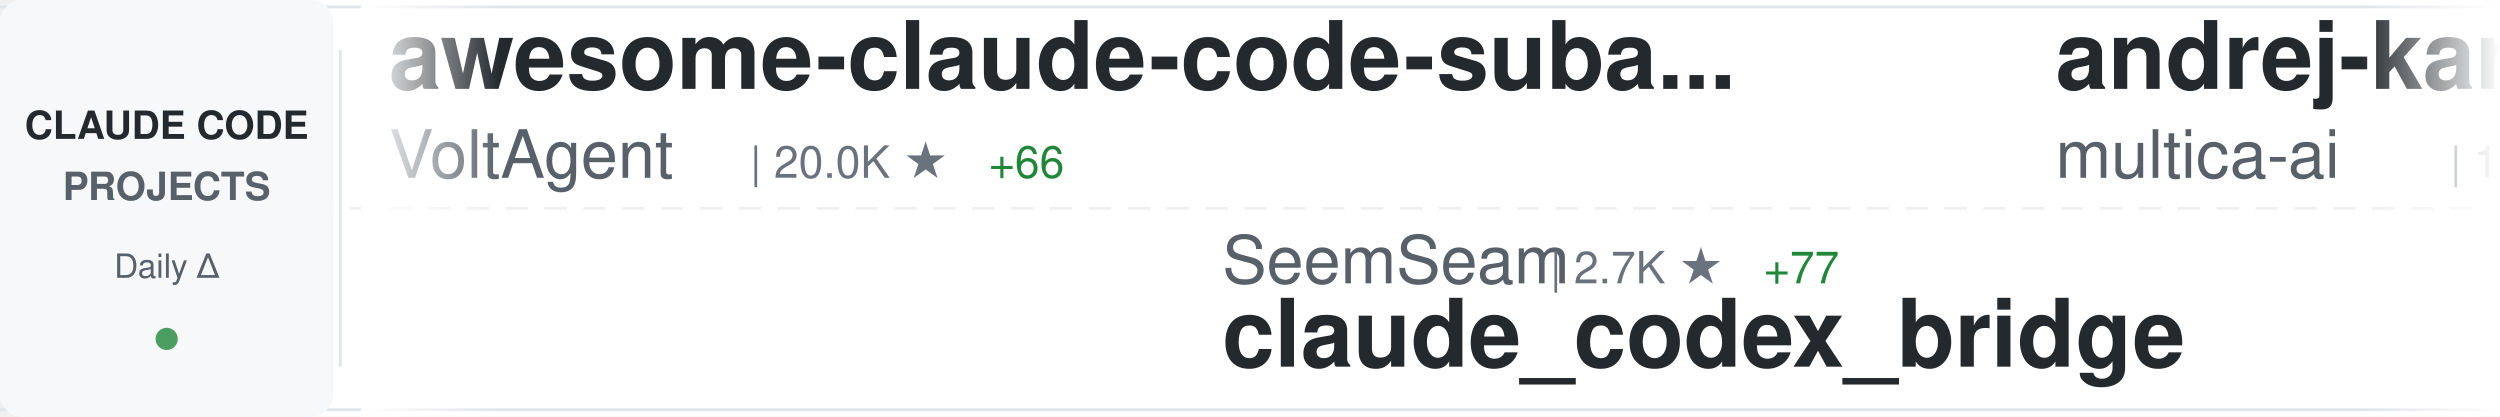
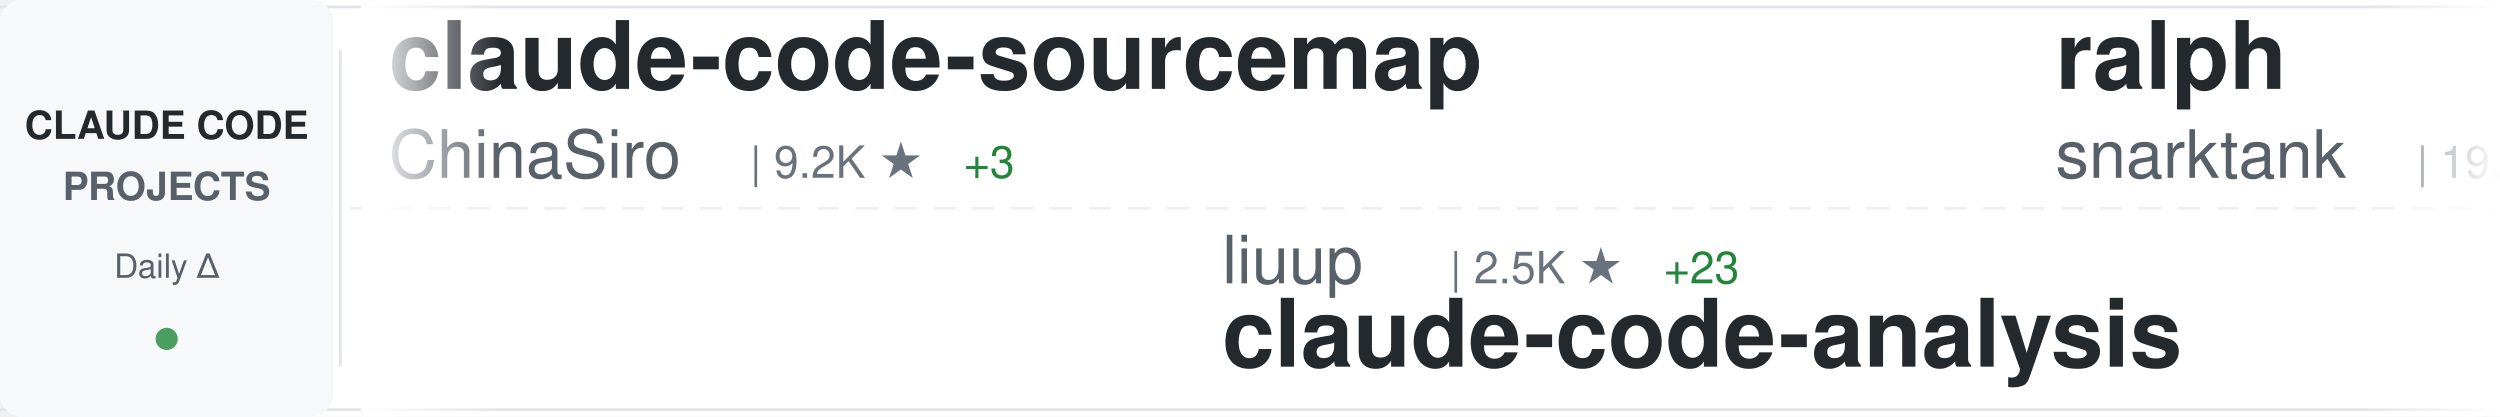
<svg xmlns="http://www.w3.org/2000/svg" width="900" height="150">
  <defs>
    <linearGradient id="awesomeLeftFade" x1="0%" y1="0%" x2="100%" y2="0%">
      <stop offset="0%" style="stop-color:#ffffff;stop-opacity:1" />
      <stop offset="100%" style="stop-color:#ffffff;stop-opacity:0" />
    </linearGradient>
    <linearGradient id="awesomeRightFade" x1="0%" y1="0%" x2="100%" y2="0%">
      <stop offset="0%" style="stop-color:#ffffff;stop-opacity:0" />
      <stop offset="100%" style="stop-color:#ffffff;stop-opacity:1" />
    </linearGradient>
  </defs>
  <rect width="900" height="150" fill="#ffffff" rx="8" />
  <rect x="0" y="2" width="900" height="1" fill="#e1e4e8" />
  <rect x="0" y="147" width="900" height="1" fill="#e1e4e8" />
  <line x1="0" y1="75" x2="900" y2="75" stroke="#e1e4e8" stroke-width="1" stroke-dasharray="8 6" opacity="0.6" />
  <rect x="0" y="0" width="120" height="150" fill="#f6f8fa" rx="8" />
  <text x="60" y="50" font-family="-apple-system, BlinkMacSystemFont, 'Segoe UI', Helvetica, Arial, sans-serif" font-size="14" font-weight="600" fill="#24292e" text-anchor="middle">CLAUDE CODE</text>
  <text x="60" y="72" font-family="-apple-system, BlinkMacSystemFont, 'Segoe UI', Helvetica, Arial, sans-serif" font-size="14" font-weight="600" fill="#586069" text-anchor="middle">PROJECTS</text>
  <text x="60" y="100" font-family="-apple-system, BlinkMacSystemFont, 'Segoe UI', Helvetica, Arial, sans-serif" font-size="12" font-weight="500" fill="#586069" text-anchor="middle">Daily Δ</text>
  <circle cx="60" cy="122" r="4" fill="#22863a" opacity="0.8" />
  <rect x="122" y="18" width="1" height="114" fill="#e1e4e8" />
  <clipPath id="awesomeTickerClip">
    <rect x="130" y="0" width="770" height="150" />
  </clipPath>
  <g clip-path="url(#awesomeTickerClip)">
    <g id="awesomeTickerItems">
      <animateTransform attributeName="transform" attributeType="XML" type="translate" from="0 0" to="-3000 0" dur="54s" repeatCount="indefinite" />
      <g transform="translate(0, 0)">
-         <text x="140" y="32" font-family="-apple-system, BlinkMacSystemFont, 'Segoe UI', Helvetica, Arial, sans-serif" font-size="34" font-weight="600" fill="#24292e">awesome-claude-code-suba...</text>
-         <text x="140" y="64" font-family="-apple-system, BlinkMacSystemFont, 'Segoe UI', Helvetica, Arial, sans-serif" font-size="24" font-weight="400" fill="#586069">VoltAgent</text>
-         <text x="270" y="64" font-family="-apple-system, BlinkMacSystemFont, 'Segoe UI', Helvetica, Arial, sans-serif" font-size="16" font-weight="500" fill="#6a737d">| 20.0K ★</text>
-         <text x="356" y="64" font-family="-apple-system, BlinkMacSystemFont, 'Segoe UI', Helvetica, Arial, sans-serif" font-size="16" font-weight="500" fill="#22863a"> +66</text>
+         <text x="140" y="32" font-family="-apple-system, BlinkMacSystemFont, 'Segoe UI', Helvetica, Arial, sans-serif" font-size="34" font-weight="600" fill="#24292e">claude-code-sourcemap</text>
+         <text x="140" y="64" font-family="-apple-system, BlinkMacSystemFont, 'Segoe UI', Helvetica, Arial, sans-serif" font-size="24" font-weight="400" fill="#586069">ChinaSiro</text>
+         <text x="270" y="64" font-family="-apple-system, BlinkMacSystemFont, 'Segoe UI', Helvetica, Arial, sans-serif" font-size="16" font-weight="500" fill="#6a737d">| 9.2K ★</text>
+         <text x="347" y="64" font-family="-apple-system, BlinkMacSystemFont, 'Segoe UI', Helvetica, Arial, sans-serif" font-size="16" font-weight="500" fill="#22863a"> +3</text>
      </g>
      <g transform="translate(300, 0)">
-         <text x="140" y="102" font-family="-apple-system, BlinkMacSystemFont, 'Segoe UI', Helvetica, Arial, sans-serif" font-size="24" font-weight="400" fill="#586069">SeemSeam</text>
-         <text x="258" y="102" font-family="-apple-system, BlinkMacSystemFont, 'Segoe UI', Helvetica, Arial, sans-serif" font-size="16" font-weight="500" fill="#6a737d">| 2.7K ★</text>
-         <text x="335" y="102" font-family="-apple-system, BlinkMacSystemFont, 'Segoe UI', Helvetica, Arial, sans-serif" font-size="16" font-weight="500" fill="#22863a"> +77</text>
-         <text x="140" y="132" font-family="-apple-system, BlinkMacSystemFont, 'Segoe UI', Helvetica, Arial, sans-serif" font-size="34" font-weight="600" fill="#24292e">claude_codex_bridge</text>
+         <text x="140" y="102" font-family="-apple-system, BlinkMacSystemFont, 'Segoe UI', Helvetica, Arial, sans-serif" font-size="24" font-weight="400" fill="#586069">liuup</text>
+         <text x="222" y="102" font-family="-apple-system, BlinkMacSystemFont, 'Segoe UI', Helvetica, Arial, sans-serif" font-size="16" font-weight="500" fill="#6a737d">| 2.5K ★</text>
+         <text x="299" y="102" font-family="-apple-system, BlinkMacSystemFont, 'Segoe UI', Helvetica, Arial, sans-serif" font-size="16" font-weight="500" fill="#22863a"> +23</text>
+         <text x="140" y="132" font-family="-apple-system, BlinkMacSystemFont, 'Segoe UI', Helvetica, Arial, sans-serif" font-size="34" font-weight="600" fill="#24292e">claude-code-analysis</text>
      </g>
      <g transform="translate(600, 0)">
-         <text x="140" y="32" font-family="-apple-system, BlinkMacSystemFont, 'Segoe UI', Helvetica, Arial, sans-serif" font-size="34" font-weight="600" fill="#24292e">andrej-karpathy-skills</text>
-         <text x="140" y="64" font-family="-apple-system, BlinkMacSystemFont, 'Segoe UI', Helvetica, Arial, sans-serif" font-size="24" font-weight="400" fill="#586069">multica-ai</text>
-         <text x="282" y="64" font-family="-apple-system, BlinkMacSystemFont, 'Segoe UI', Helvetica, Arial, sans-serif" font-size="16" font-weight="500" fill="#6a737d">| 133.4K ★</text>
-         <text x="377" y="64" font-family="-apple-system, BlinkMacSystemFont, 'Segoe UI', Helvetica, Arial, sans-serif" font-size="16" font-weight="500" fill="#22863a"> +1.6K</text>
+         <text x="140" y="32" font-family="-apple-system, BlinkMacSystemFont, 'Segoe UI', Helvetica, Arial, sans-serif" font-size="34" font-weight="600" fill="#24292e">ralph</text>
+         <text x="140" y="64" font-family="-apple-system, BlinkMacSystemFont, 'Segoe UI', Helvetica, Arial, sans-serif" font-size="24" font-weight="400" fill="#586069">snarktank</text>
+         <text x="270" y="64" font-family="-apple-system, BlinkMacSystemFont, 'Segoe UI', Helvetica, Arial, sans-serif" font-size="16" font-weight="500" fill="#6a737d">| 19.2K ★</text>
+         <text x="356" y="64" font-family="-apple-system, BlinkMacSystemFont, 'Segoe UI', Helvetica, Arial, sans-serif" font-size="16" font-weight="500" fill="#22863a"> +39</text>
      </g>
      <g transform="translate(900, 0)">
-         <text x="140" y="102" font-family="-apple-system, BlinkMacSystemFont, 'Segoe UI', Helvetica, Arial, sans-serif" font-size="24" font-weight="400" fill="#586069">Hyper66666</text>
-         <text x="282" y="102" font-family="-apple-system, BlinkMacSystemFont, 'Segoe UI', Helvetica, Arial, sans-serif" font-size="16" font-weight="500" fill="#6a737d">| 214 ★</text>
-         <text x="140" y="132" font-family="-apple-system, BlinkMacSystemFont, 'Segoe UI', Helvetica, Arial, sans-serif" font-size="34" font-weight="600" fill="#24292e">claude-code-sourcemap</text>
+         <text x="140" y="102" font-family="-apple-system, BlinkMacSystemFont, 'Segoe UI', Helvetica, Arial, sans-serif" font-size="24" font-weight="400" fill="#586069">1rgs</text>
+         <text x="210" y="102" font-family="-apple-system, BlinkMacSystemFont, 'Segoe UI', Helvetica, Arial, sans-serif" font-size="16" font-weight="500" fill="#6a737d">| 3.6K ★</text>
+         <text x="287" y="102" font-family="-apple-system, BlinkMacSystemFont, 'Segoe UI', Helvetica, Arial, sans-serif" font-size="16" font-weight="500" fill="#22863a"> +4</text>
+         <text x="140" y="132" font-family="-apple-system, BlinkMacSystemFont, 'Segoe UI', Helvetica, Arial, sans-serif" font-size="34" font-weight="600" fill="#24292e">claude-code-proxy</text>
      </g>
      <g transform="translate(1200, 0)">
-         <text x="140" y="32" font-family="-apple-system, BlinkMacSystemFont, 'Segoe UI', Helvetica, Arial, sans-serif" font-size="34" font-weight="600" fill="#24292e">claude-code-templates</text>
-         <text x="140" y="64" font-family="-apple-system, BlinkMacSystemFont, 'Segoe UI', Helvetica, Arial, sans-serif" font-size="24" font-weight="400" fill="#586069">davila7</text>
-         <text x="246" y="64" font-family="-apple-system, BlinkMacSystemFont, 'Segoe UI', Helvetica, Arial, sans-serif" font-size="16" font-weight="500" fill="#6a737d">| 27.4K ★</text>
-         <text x="332" y="64" font-family="-apple-system, BlinkMacSystemFont, 'Segoe UI', Helvetica, Arial, sans-serif" font-size="16" font-weight="500" fill="#22863a"> +36</text>
+         <text x="140" y="32" font-family="-apple-system, BlinkMacSystemFont, 'Segoe UI', Helvetica, Arial, sans-serif" font-size="34" font-weight="600" fill="#24292e">claude-code-source</text>
+         <text x="140" y="64" font-family="-apple-system, BlinkMacSystemFont, 'Segoe UI', Helvetica, Arial, sans-serif" font-size="24" font-weight="400" fill="#586069">AprilNEA</text>
+         <text x="258" y="64" font-family="-apple-system, BlinkMacSystemFont, 'Segoe UI', Helvetica, Arial, sans-serif" font-size="16" font-weight="500" fill="#6a737d">| 381 ★</text>
      </g>
      <g transform="translate(1500, 0)">
-         <text x="140" y="102" font-family="-apple-system, BlinkMacSystemFont, 'Segoe UI', Helvetica, Arial, sans-serif" font-size="24" font-weight="400" fill="#586069">nanocoai</text>
-         <text x="258" y="102" font-family="-apple-system, BlinkMacSystemFont, 'Segoe UI', Helvetica, Arial, sans-serif" font-size="16" font-weight="500" fill="#6a737d">| 29.0K ★</text>
-         <text x="344" y="102" font-family="-apple-system, BlinkMacSystemFont, 'Segoe UI', Helvetica, Arial, sans-serif" font-size="16" font-weight="500" fill="#22863a"> +43</text>
-         <text x="140" y="132" font-family="-apple-system, BlinkMacSystemFont, 'Segoe UI', Helvetica, Arial, sans-serif" font-size="34" font-weight="600" fill="#24292e">nanoclaw</text>
+         <text x="140" y="102" font-family="-apple-system, BlinkMacSystemFont, 'Segoe UI', Helvetica, Arial, sans-serif" font-size="24" font-weight="400" fill="#586069">AICoderTudou</text>
+         <text x="306" y="102" font-family="-apple-system, BlinkMacSystemFont, 'Segoe UI', Helvetica, Arial, sans-serif" font-size="16" font-weight="500" fill="#6a737d">| 501 ★</text>
+         <text x="140" y="132" font-family="-apple-system, BlinkMacSystemFont, 'Segoe UI', Helvetica, Arial, sans-serif" font-size="34" font-weight="600" fill="#24292e">claude-code-tudou</text>
      </g>
      <g transform="translate(1800, 0)">
-         <text x="140" y="32" font-family="-apple-system, BlinkMacSystemFont, 'Segoe UI', Helvetica, Arial, sans-serif" font-size="34" font-weight="600" fill="#24292e">claude-code-hub</text>
-         <text x="140" y="64" font-family="-apple-system, BlinkMacSystemFont, 'Segoe UI', Helvetica, Arial, sans-serif" font-size="24" font-weight="400" fill="#586069">ding113</text>
-         <text x="246" y="64" font-family="-apple-system, BlinkMacSystemFont, 'Segoe UI', Helvetica, Arial, sans-serif" font-size="16" font-weight="500" fill="#6a737d">| 2.9K ★</text>
-         <text x="323" y="64" font-family="-apple-system, BlinkMacSystemFont, 'Segoe UI', Helvetica, Arial, sans-serif" font-size="16" font-weight="500" fill="#22863a"> +6</text>
+         <text x="140" y="32" font-family="-apple-system, BlinkMacSystemFont, 'Segoe UI', Helvetica, Arial, sans-serif" font-size="34" font-weight="600" fill="#24292e">collection-claude-code-s...</text>
+         <text x="140" y="64" font-family="-apple-system, BlinkMacSystemFont, 'Segoe UI', Helvetica, Arial, sans-serif" font-size="24" font-weight="400" fill="#586069">chauncygu</text>
+         <text x="270" y="64" font-family="-apple-system, BlinkMacSystemFont, 'Segoe UI', Helvetica, Arial, sans-serif" font-size="16" font-weight="500" fill="#6a737d">| 2.5K ★</text>
+         <text x="347" y="64" font-family="-apple-system, BlinkMacSystemFont, 'Segoe UI', Helvetica, Arial, sans-serif" font-size="16" font-weight="500" fill="#22863a"> +6</text>
      </g>
      <g transform="translate(2100, 0)">
-         <text x="140" y="102" font-family="-apple-system, BlinkMacSystemFont, 'Segoe UI', Helvetica, Arial, sans-serif" font-size="24" font-weight="400" fill="#586069">ykdojo</text>
-         <text x="234" y="102" font-family="-apple-system, BlinkMacSystemFont, 'Segoe UI', Helvetica, Arial, sans-serif" font-size="16" font-weight="500" fill="#6a737d">| 8.3K ★</text>
-         <text x="311" y="102" font-family="-apple-system, BlinkMacSystemFont, 'Segoe UI', Helvetica, Arial, sans-serif" font-size="16" font-weight="500" fill="#22863a"> +13</text>
-         <text x="140" y="132" font-family="-apple-system, BlinkMacSystemFont, 'Segoe UI', Helvetica, Arial, sans-serif" font-size="34" font-weight="600" fill="#24292e">claude-code-tips</text>
+         <text x="140" y="102" font-family="-apple-system, BlinkMacSystemFont, 'Segoe UI', Helvetica, Arial, sans-serif" font-size="24" font-weight="400" fill="#586069">farion1231</text>
+         <text x="282" y="102" font-family="-apple-system, BlinkMacSystemFont, 'Segoe UI', Helvetica, Arial, sans-serif" font-size="16" font-weight="500" fill="#6a737d">| 73.4K ★</text>
+         <text x="368" y="102" font-family="-apple-system, BlinkMacSystemFont, 'Segoe UI', Helvetica, Arial, sans-serif" font-size="16" font-weight="500" fill="#22863a"> +858</text>
+         <text x="140" y="132" font-family="-apple-system, BlinkMacSystemFont, 'Segoe UI', Helvetica, Arial, sans-serif" font-size="34" font-weight="600" fill="#24292e">cc-switch</text>
      </g>
      <g transform="translate(2400, 0)">
-         <text x="140" y="32" font-family="-apple-system, BlinkMacSystemFont, 'Segoe UI', Helvetica, Arial, sans-serif" font-size="34" font-weight="600" fill="#24292e">Claude-Code</text>
-         <text x="140" y="64" font-family="-apple-system, BlinkMacSystemFont, 'Segoe UI', Helvetica, Arial, sans-serif" font-size="24" font-weight="400" fill="#586069">KPR111</text>
-         <text x="234" y="64" font-family="-apple-system, BlinkMacSystemFont, 'Segoe UI', Helvetica, Arial, sans-serif" font-size="16" font-weight="500" fill="#6a737d">| 17 ★</text>
+         <text x="140" y="32" font-family="-apple-system, BlinkMacSystemFont, 'Segoe UI', Helvetica, Arial, sans-serif" font-size="34" font-weight="600" fill="#24292e">oh-my-claudecode</text>
+         <text x="140" y="64" font-family="-apple-system, BlinkMacSystemFont, 'Segoe UI', Helvetica, Arial, sans-serif" font-size="24" font-weight="400" fill="#586069">Yeachan-Heo</text>
+         <text x="294" y="64" font-family="-apple-system, BlinkMacSystemFont, 'Segoe UI', Helvetica, Arial, sans-serif" font-size="16" font-weight="500" fill="#6a737d">| 34.1K ★</text>
+         <text x="380" y="64" font-family="-apple-system, BlinkMacSystemFont, 'Segoe UI', Helvetica, Arial, sans-serif" font-size="16" font-weight="500" fill="#22863a"> +77</text>
      </g>
      <g transform="translate(2700, 0)">
-         <text x="140" y="102" font-family="-apple-system, BlinkMacSystemFont, 'Segoe UI', Helvetica, Arial, sans-serif" font-size="24" font-weight="400" fill="#586069">alirezarezvani</text>
-         <text x="330" y="102" font-family="-apple-system, BlinkMacSystemFont, 'Segoe UI', Helvetica, Arial, sans-serif" font-size="16" font-weight="500" fill="#6a737d">| 15.1K ★</text>
-         <text x="416" y="102" font-family="-apple-system, BlinkMacSystemFont, 'Segoe UI', Helvetica, Arial, sans-serif" font-size="16" font-weight="500" fill="#22863a"> +121</text>
-         <text x="140" y="132" font-family="-apple-system, BlinkMacSystemFont, 'Segoe UI', Helvetica, Arial, sans-serif" font-size="34" font-weight="600" fill="#24292e">claude-skills</text>
+         <text x="140" y="102" font-family="-apple-system, BlinkMacSystemFont, 'Segoe UI', Helvetica, Arial, sans-serif" font-size="24" font-weight="400" fill="#586069">lorryjovens-hub</text>
+         <text x="342" y="102" font-family="-apple-system, BlinkMacSystemFont, 'Segoe UI', Helvetica, Arial, sans-serif" font-size="16" font-weight="500" fill="#6a737d">| 1.6K ★</text>
+         <text x="419" y="102" font-family="-apple-system, BlinkMacSystemFont, 'Segoe UI', Helvetica, Arial, sans-serif" font-size="16" font-weight="500" fill="#22863a"> +8</text>
+         <text x="140" y="132" font-family="-apple-system, BlinkMacSystemFont, 'Segoe UI', Helvetica, Arial, sans-serif" font-size="34" font-weight="600" fill="#24292e">claude-code-rust</text>
      </g>
      <g transform="translate(3000, 0)">
-         <text x="140" y="32" font-family="-apple-system, BlinkMacSystemFont, 'Segoe UI', Helvetica, Arial, sans-serif" font-size="34" font-weight="600" fill="#24292e">awesome-claude-code-suba...</text>
-         <text x="140" y="64" font-family="-apple-system, BlinkMacSystemFont, 'Segoe UI', Helvetica, Arial, sans-serif" font-size="24" font-weight="400" fill="#586069">VoltAgent</text>
-         <text x="270" y="64" font-family="-apple-system, BlinkMacSystemFont, 'Segoe UI', Helvetica, Arial, sans-serif" font-size="16" font-weight="500" fill="#6a737d">| 20.0K ★</text>
-         <text x="356" y="64" font-family="-apple-system, BlinkMacSystemFont, 'Segoe UI', Helvetica, Arial, sans-serif" font-size="16" font-weight="500" fill="#22863a"> +66</text>
+         <text x="140" y="32" font-family="-apple-system, BlinkMacSystemFont, 'Segoe UI', Helvetica, Arial, sans-serif" font-size="34" font-weight="600" fill="#24292e">claude-code-sourcemap</text>
+         <text x="140" y="64" font-family="-apple-system, BlinkMacSystemFont, 'Segoe UI', Helvetica, Arial, sans-serif" font-size="24" font-weight="400" fill="#586069">ChinaSiro</text>
+         <text x="270" y="64" font-family="-apple-system, BlinkMacSystemFont, 'Segoe UI', Helvetica, Arial, sans-serif" font-size="16" font-weight="500" fill="#6a737d">| 9.2K ★</text>
+         <text x="347" y="64" font-family="-apple-system, BlinkMacSystemFont, 'Segoe UI', Helvetica, Arial, sans-serif" font-size="16" font-weight="500" fill="#22863a"> +3</text>
      </g>
      <g transform="translate(3300, 0)">
-         <text x="140" y="102" font-family="-apple-system, BlinkMacSystemFont, 'Segoe UI', Helvetica, Arial, sans-serif" font-size="24" font-weight="400" fill="#586069">SeemSeam</text>
-         <text x="258" y="102" font-family="-apple-system, BlinkMacSystemFont, 'Segoe UI', Helvetica, Arial, sans-serif" font-size="16" font-weight="500" fill="#6a737d">| 2.7K ★</text>
-         <text x="335" y="102" font-family="-apple-system, BlinkMacSystemFont, 'Segoe UI', Helvetica, Arial, sans-serif" font-size="16" font-weight="500" fill="#22863a"> +77</text>
-         <text x="140" y="132" font-family="-apple-system, BlinkMacSystemFont, 'Segoe UI', Helvetica, Arial, sans-serif" font-size="34" font-weight="600" fill="#24292e">claude_codex_bridge</text>
+         <text x="140" y="102" font-family="-apple-system, BlinkMacSystemFont, 'Segoe UI', Helvetica, Arial, sans-serif" font-size="24" font-weight="400" fill="#586069">liuup</text>
+         <text x="222" y="102" font-family="-apple-system, BlinkMacSystemFont, 'Segoe UI', Helvetica, Arial, sans-serif" font-size="16" font-weight="500" fill="#6a737d">| 2.5K ★</text>
+         <text x="299" y="102" font-family="-apple-system, BlinkMacSystemFont, 'Segoe UI', Helvetica, Arial, sans-serif" font-size="16" font-weight="500" fill="#22863a"> +23</text>
+         <text x="140" y="132" font-family="-apple-system, BlinkMacSystemFont, 'Segoe UI', Helvetica, Arial, sans-serif" font-size="34" font-weight="600" fill="#24292e">claude-code-analysis</text>
      </g>
      <g transform="translate(3600, 0)">
-         <text x="140" y="32" font-family="-apple-system, BlinkMacSystemFont, 'Segoe UI', Helvetica, Arial, sans-serif" font-size="34" font-weight="600" fill="#24292e">andrej-karpathy-skills</text>
-         <text x="140" y="64" font-family="-apple-system, BlinkMacSystemFont, 'Segoe UI', Helvetica, Arial, sans-serif" font-size="24" font-weight="400" fill="#586069">multica-ai</text>
-         <text x="282" y="64" font-family="-apple-system, BlinkMacSystemFont, 'Segoe UI', Helvetica, Arial, sans-serif" font-size="16" font-weight="500" fill="#6a737d">| 133.4K ★</text>
-         <text x="377" y="64" font-family="-apple-system, BlinkMacSystemFont, 'Segoe UI', Helvetica, Arial, sans-serif" font-size="16" font-weight="500" fill="#22863a"> +1.6K</text>
+         <text x="140" y="32" font-family="-apple-system, BlinkMacSystemFont, 'Segoe UI', Helvetica, Arial, sans-serif" font-size="34" font-weight="600" fill="#24292e">ralph</text>
+         <text x="140" y="64" font-family="-apple-system, BlinkMacSystemFont, 'Segoe UI', Helvetica, Arial, sans-serif" font-size="24" font-weight="400" fill="#586069">snarktank</text>
+         <text x="270" y="64" font-family="-apple-system, BlinkMacSystemFont, 'Segoe UI', Helvetica, Arial, sans-serif" font-size="16" font-weight="500" fill="#6a737d">| 19.2K ★</text>
+         <text x="356" y="64" font-family="-apple-system, BlinkMacSystemFont, 'Segoe UI', Helvetica, Arial, sans-serif" font-size="16" font-weight="500" fill="#22863a"> +39</text>
      </g>
      <g transform="translate(3900, 0)">
-         <text x="140" y="102" font-family="-apple-system, BlinkMacSystemFont, 'Segoe UI', Helvetica, Arial, sans-serif" font-size="24" font-weight="400" fill="#586069">Hyper66666</text>
-         <text x="282" y="102" font-family="-apple-system, BlinkMacSystemFont, 'Segoe UI', Helvetica, Arial, sans-serif" font-size="16" font-weight="500" fill="#6a737d">| 214 ★</text>
-         <text x="140" y="132" font-family="-apple-system, BlinkMacSystemFont, 'Segoe UI', Helvetica, Arial, sans-serif" font-size="34" font-weight="600" fill="#24292e">claude-code-sourcemap</text>
+         <text x="140" y="102" font-family="-apple-system, BlinkMacSystemFont, 'Segoe UI', Helvetica, Arial, sans-serif" font-size="24" font-weight="400" fill="#586069">1rgs</text>
+         <text x="210" y="102" font-family="-apple-system, BlinkMacSystemFont, 'Segoe UI', Helvetica, Arial, sans-serif" font-size="16" font-weight="500" fill="#6a737d">| 3.6K ★</text>
+         <text x="287" y="102" font-family="-apple-system, BlinkMacSystemFont, 'Segoe UI', Helvetica, Arial, sans-serif" font-size="16" font-weight="500" fill="#22863a"> +4</text>
+         <text x="140" y="132" font-family="-apple-system, BlinkMacSystemFont, 'Segoe UI', Helvetica, Arial, sans-serif" font-size="34" font-weight="600" fill="#24292e">claude-code-proxy</text>
      </g>
    </g>
  </g>
  <rect x="130" y="0" width="50" height="150" fill="url(#awesomeLeftFade)" />
  <rect x="850" y="0" width="50" height="150" fill="url(#awesomeRightFade)" />
</svg>
